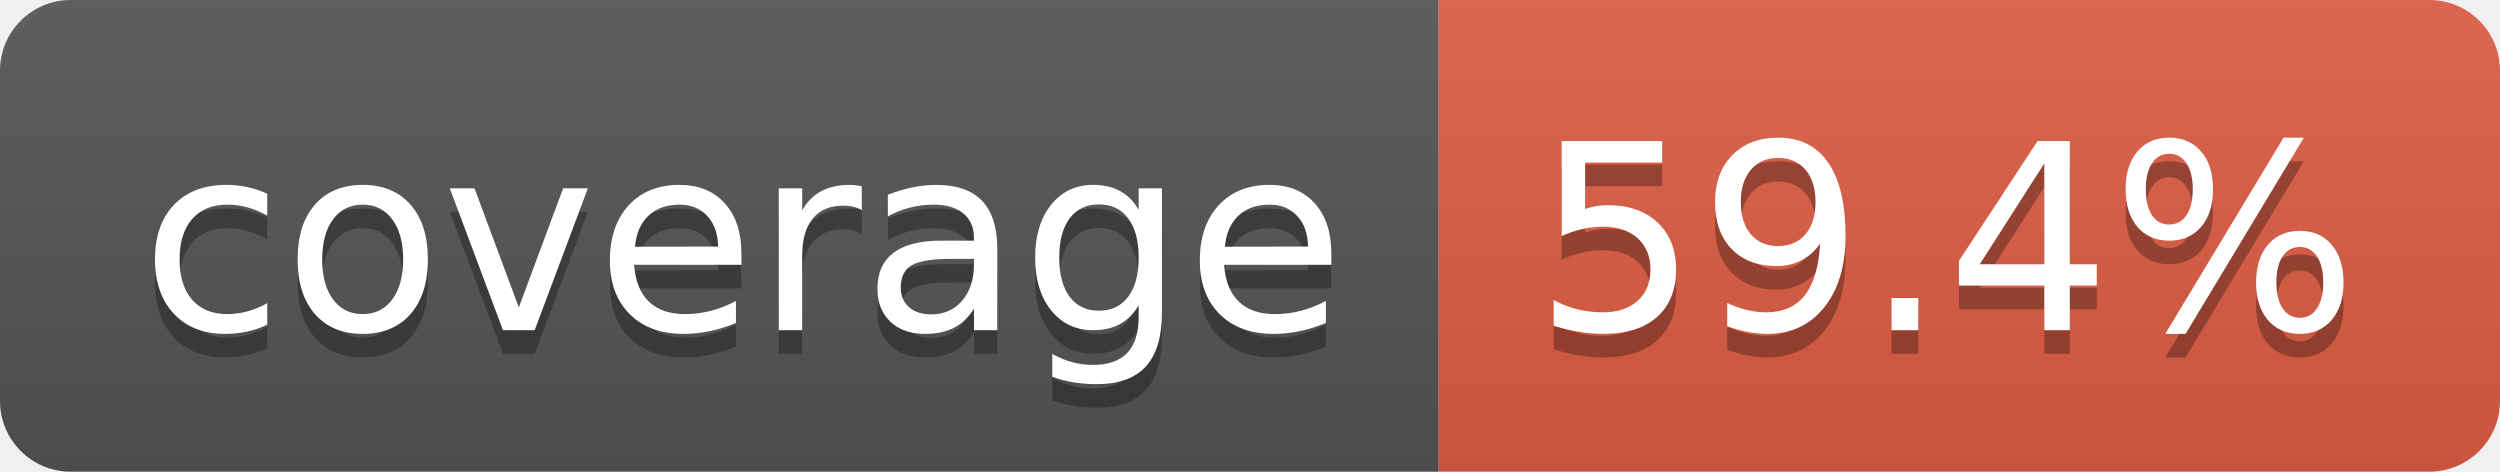
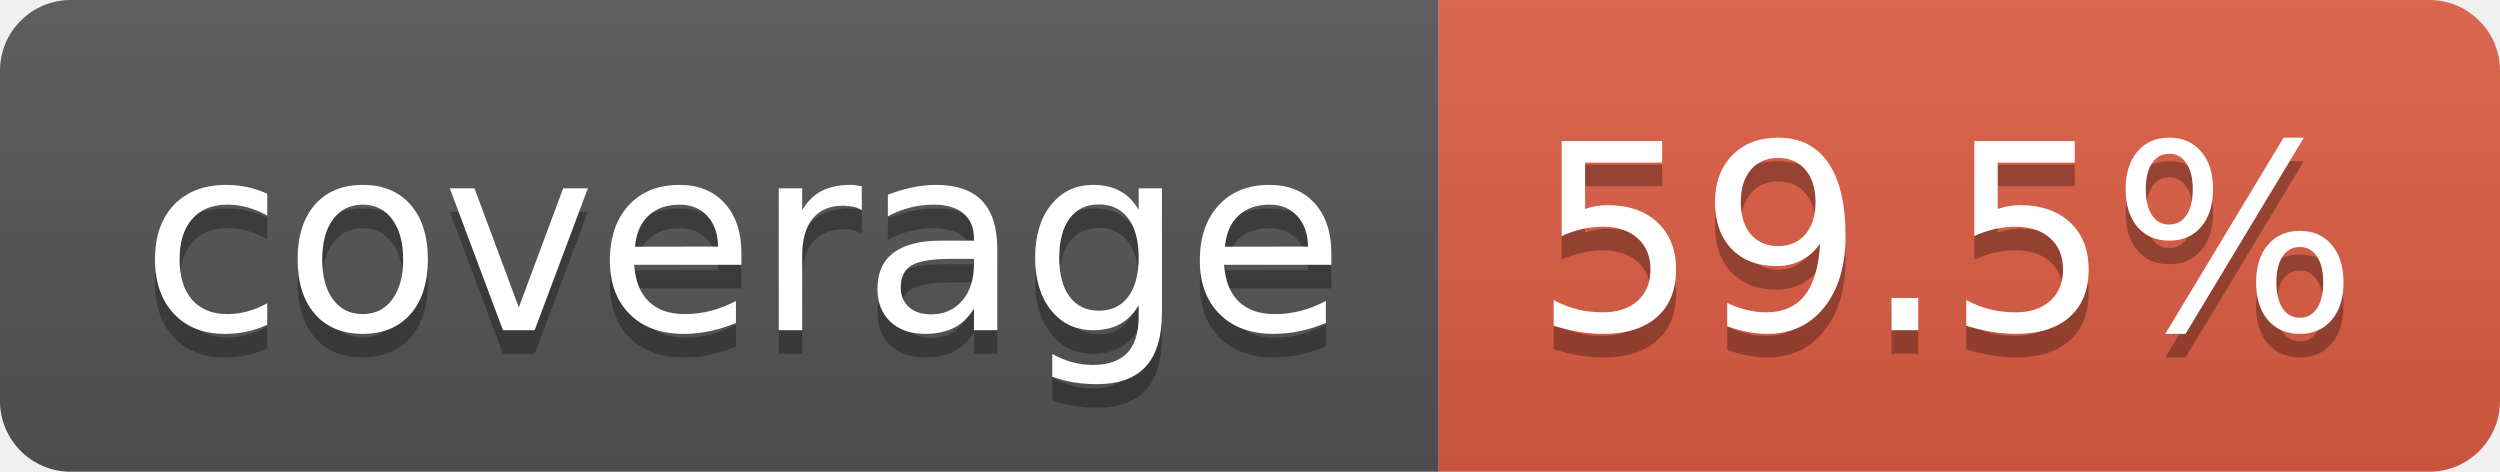
- <svg xmlns="http://www.w3.org/2000/svg" width="106" height="20" role="img" aria-label="coverage: 59.4%">
+ <svg xmlns="http://www.w3.org/2000/svg" width="106" height="20" role="img" aria-label="coverage: 59.5%">
  <linearGradient id="s" x2="0" y2="100%">
    <stop offset="0" stop-color="#bbb" stop-opacity=".1" />
    <stop offset="1" stop-opacity=".1" />
  </linearGradient>
  <clipPath id="r">
    <rect width="106" height="20" rx="3" fill="#fff" />
  </clipPath>
  <g clip-path="url(#r)">
    <rect width="61" height="20" fill="#555" />
    <rect x="61" width="45" height="20" fill="#e05d44" />
    <rect width="106" height="20" fill="url(#s)" />
  </g>
  <g fill="#fff" text-anchor="middle" font-family="Verdana,Geneva,DejaVu Sans,sans-serif" text-rendering="geometricPrecision" font-size="110">
    <text aria-hidden="true" x="315" y="150" fill="#010101" fill-opacity=".3" transform="scale(.1)" textLength="510">coverage</text>
    <text x="315" y="140" transform="scale(.1)" fill="#fff" textLength="510">coverage</text>
-     <text aria-hidden="true" x="825" y="150" fill="#010101" fill-opacity=".3" transform="scale(.1)" textLength="350">59.4%</text>
-     <text x="825" y="140" transform="scale(.1)" fill="#fff" textLength="350">59.4%</text>
+     <text aria-hidden="true" x="825" y="150" fill="#010101" fill-opacity=".3" transform="scale(.1)" textLength="350">59.5%</text>
+     <text x="825" y="140" transform="scale(.1)" fill="#fff" textLength="350">59.5%</text>
  </g>
</svg>
